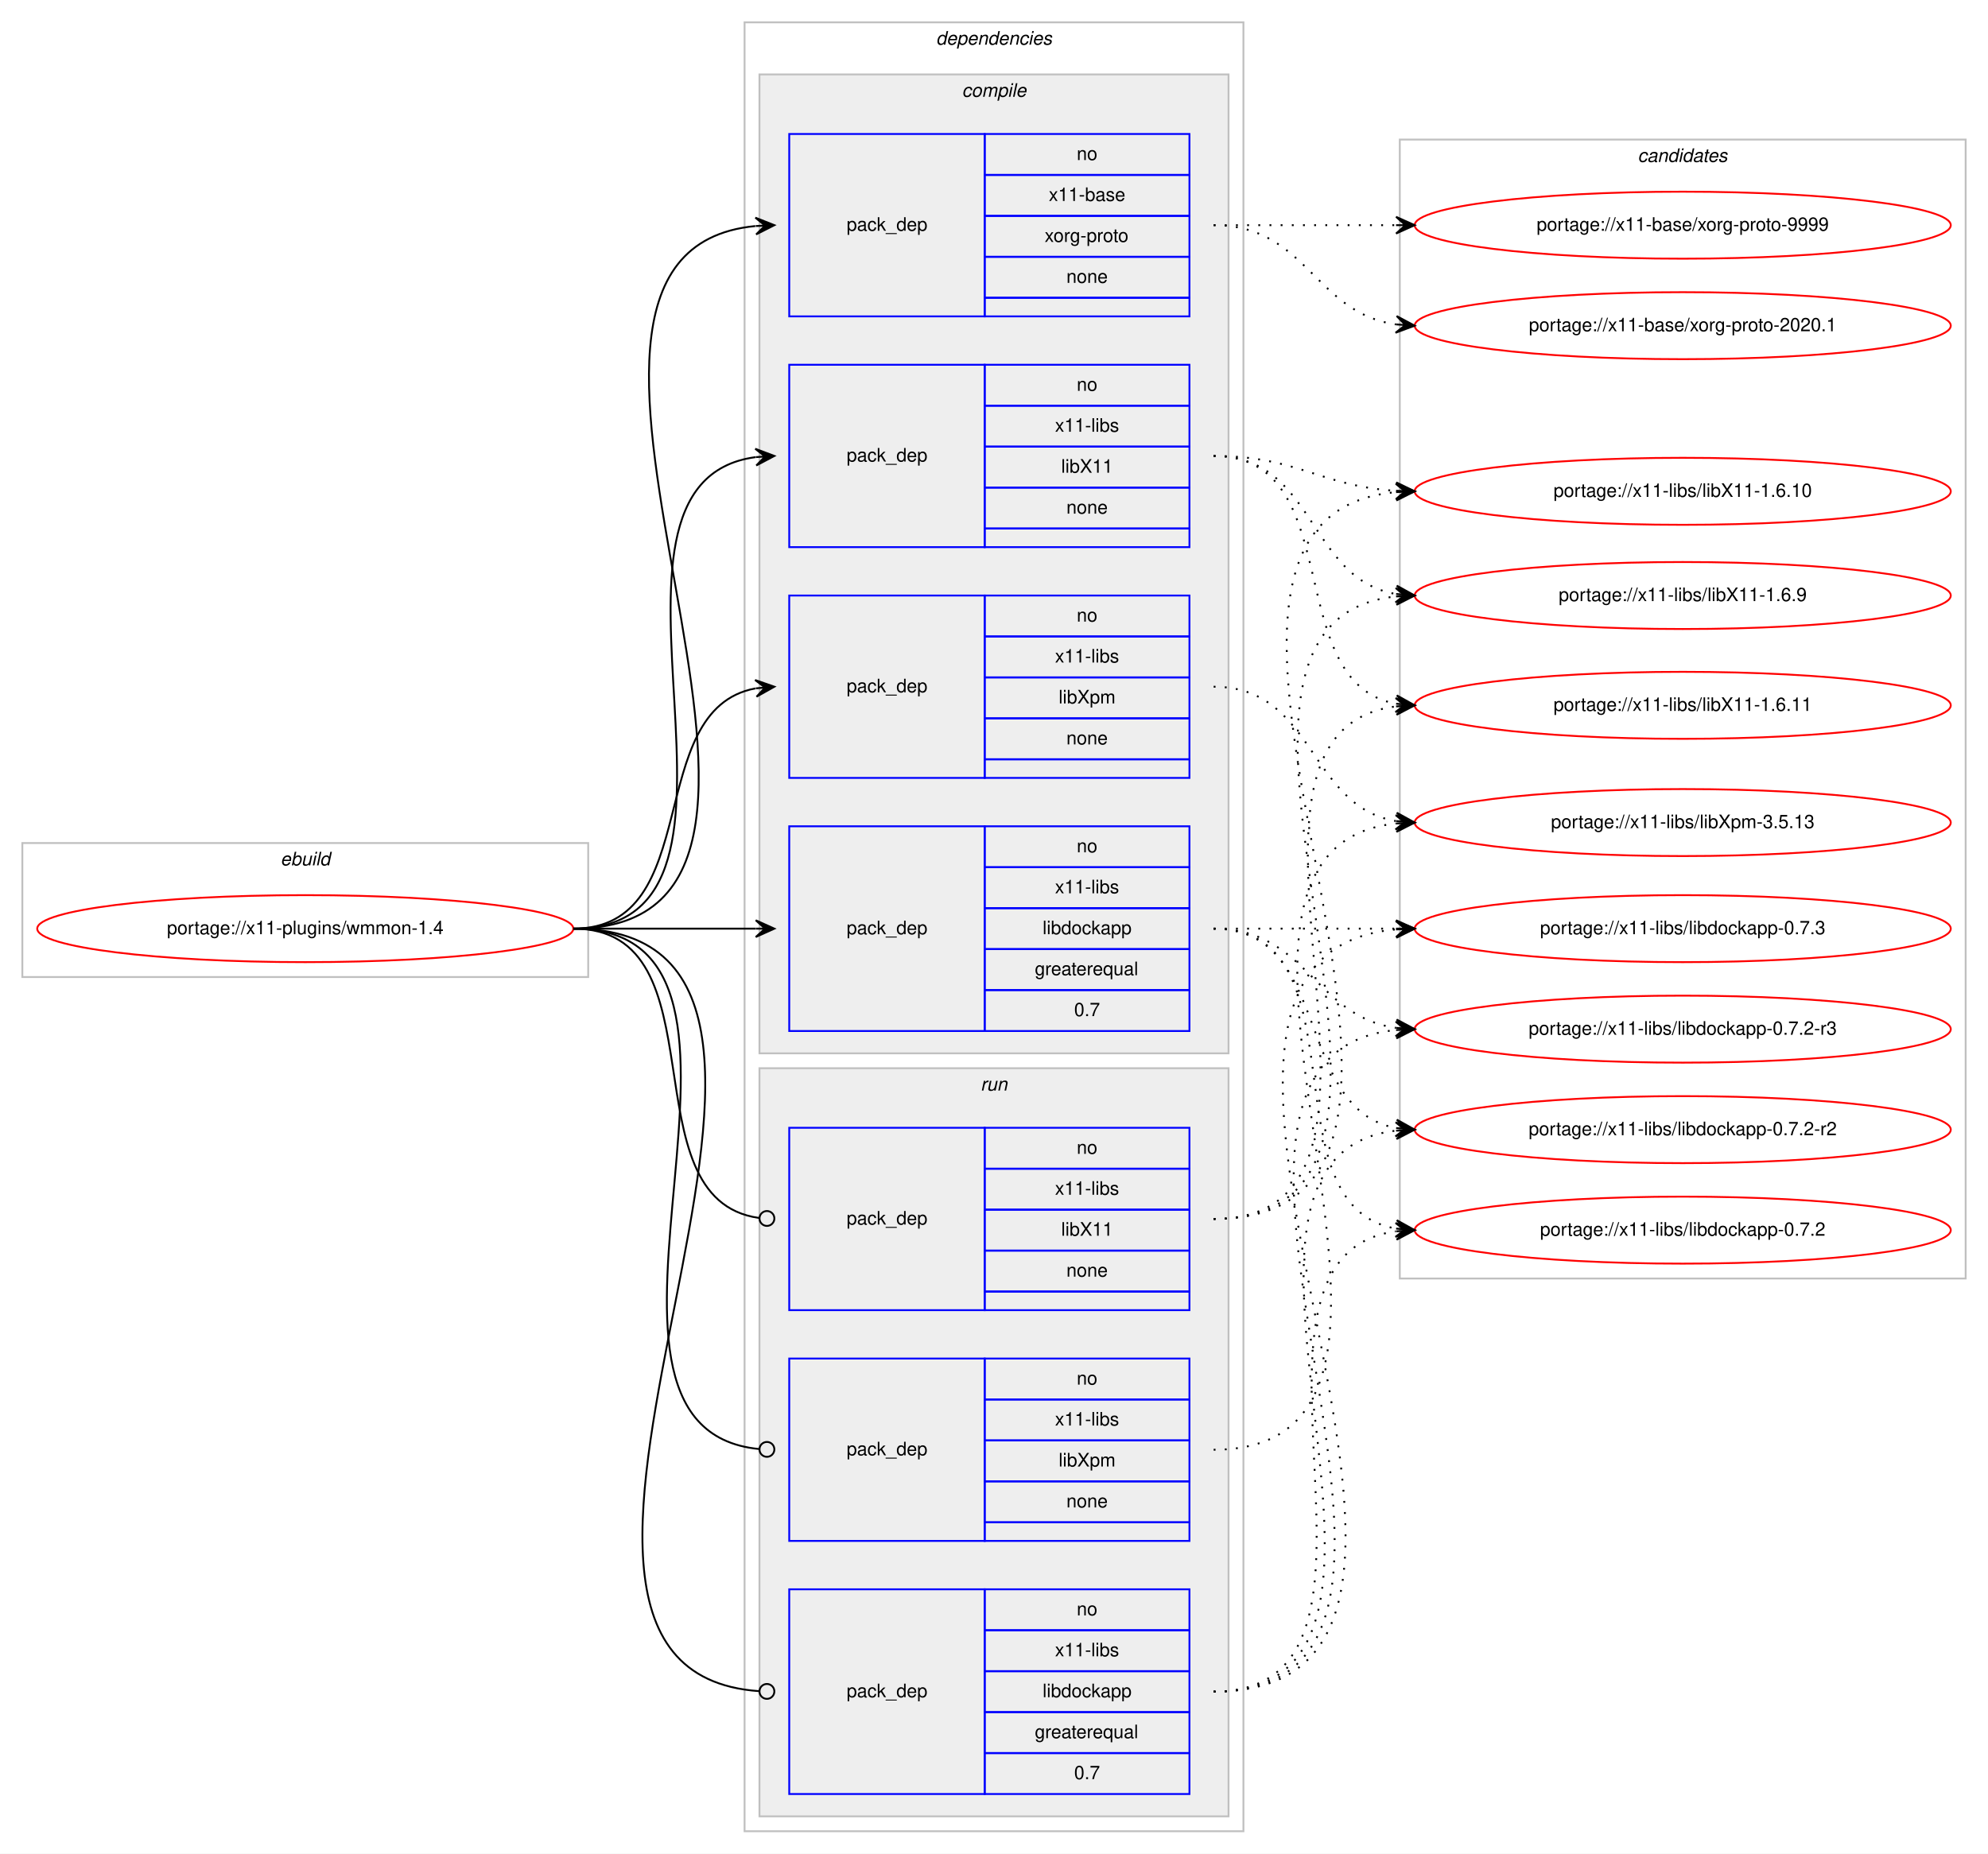
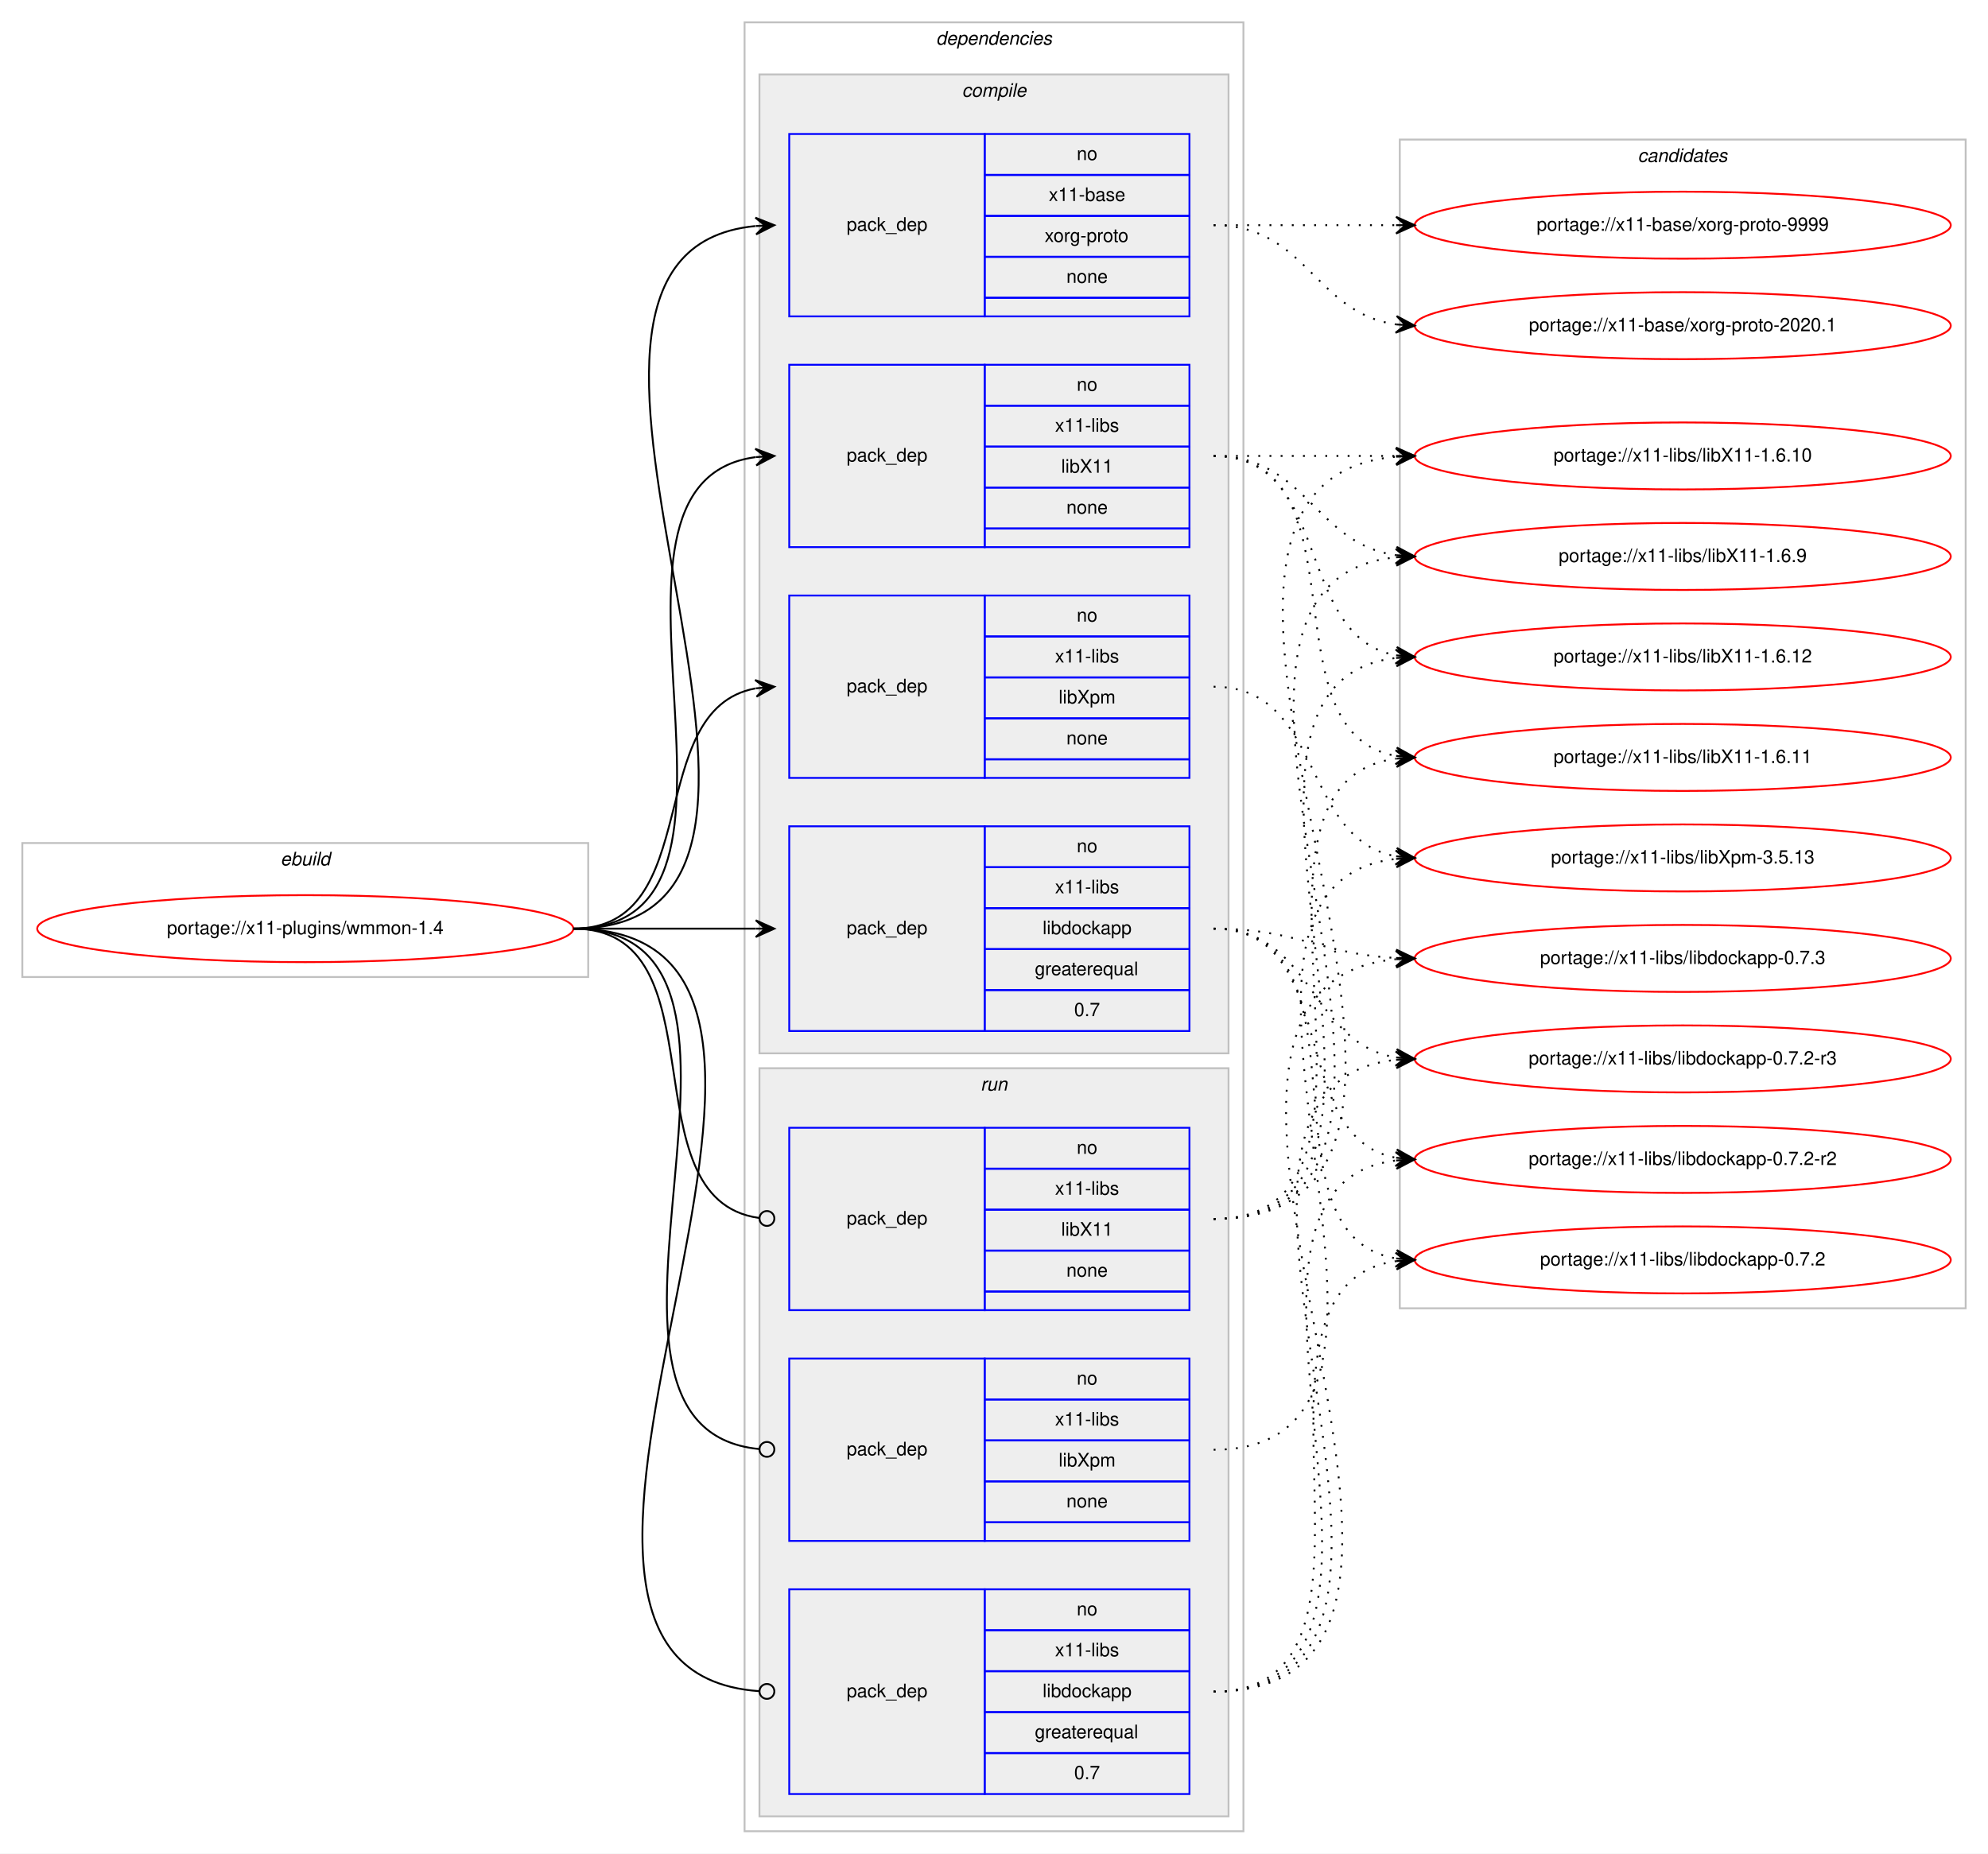
<svg xmlns="http://www.w3.org/2000/svg" xmlns:xlink="http://www.w3.org/1999/xlink" width="1068pt" height="996pt" viewBox="0.00 0.00 1068.00 996.00">
  <g id="graph0" class="graph" transform="scale(1 1) rotate(0) translate(4 992)">
    <polygon fill="#ffffff" stroke="transparent" points="-4,4 -4,-992 1064,-992 1064,4 -4,4" />
    <g id="clust1" class="cluster">
      <polygon fill="none" stroke="#c0c0c0" points="8,-467 8,-539 312,-539 312,-467 8,-467" />
      <text text-anchor="start" x="146.663" y="-527" font-family="Helvetica,sans-Serif" font-style="italic" font-size="10.00" fill="#000000">ebuild</text>
    </g>
    <g id="clust2" class="cluster">
      <polygon fill="none" stroke="#c0c0c0" points="396,-8 396,-980 664,-980 664,-8 396,-8" />
      <text text-anchor="start" x="498.875" y="-968" font-family="Helvetica,sans-Serif" font-style="italic" font-size="10.00" fill="#000000">dependencies</text>
    </g>
    <g id="clust3" class="cluster">
      <polygon fill="#eeeeee" stroke="#c0c0c0" points="404,-426 404,-952 656,-952 656,-426 404,-426" />
      <text text-anchor="start" x="512.778" y="-940" font-family="Helvetica,sans-Serif" font-style="italic" font-size="10.00" fill="#000000">compile</text>
    </g>
    <g id="clust9" class="cluster">
      <polygon fill="#eeeeee" stroke="#c0c0c0" points="404,-16 404,-418 656,-418 656,-16 404,-16" />
      <text text-anchor="start" x="522.777" y="-406" font-family="Helvetica,sans-Serif" font-style="italic" font-size="10.00" fill="#000000">run</text>
    </g>
    <g id="clust13" class="cluster">
-       <polygon fill="none" stroke="#c0c0c0" points="748,-305 748,-917 1052,-917 1052,-305 748,-305" />
+       <polygon fill="none" stroke="#c0c0c0" points="748,-289 748,-917 1052,-917 1052,-289 748,-289" />
      <text text-anchor="start" x="875.824" y="-905" font-family="Helvetica,sans-Serif" font-style="italic" font-size="10.00" fill="#000000">candidates</text>
    </g>
    <g id="node1" class="node">
      <g id="a_node1">
        <a xlink:href="../x11-plugins/wmmon-1.4.svg" xlink:title="portage://x11-plugins/wmmon-1.4">
          <ellipse fill="none" stroke="#ff0000" cx="160" cy="-493" rx="144" ry="18" />
          <text text-anchor="middle" x="160" y="-490" font-family="Helvetica,sans-Serif" font-size="10.00" fill="#000000">portage://x11-plugins/wmmon-1.4</text>
        </a>
      </g>
    </g>
    <g id="node2" class="node">
      <polygon fill="none" stroke="#0000ff" points="420,-822 420,-920 525,-920 525,-822 420,-822" />
      <text text-anchor="start" x="450.823" y="-868" font-family="Helvetica,sans-Serif" font-size="10.00" fill="#000000">pack_dep</text>
      <polygon fill="none" stroke="#0000ff" points="525,-898 525,-920 635,-920 635,-898 525,-898" />
      <text text-anchor="start" x="574.441" y="-906" font-family="Helvetica,sans-Serif" font-size="10.00" fill="#000000">no</text>
      <polygon fill="none" stroke="#0000ff" points="525,-876 525,-898 635,-898 635,-876 525,-876" />
      <text text-anchor="start" x="559.438" y="-884" font-family="Helvetica,sans-Serif" font-size="10.00" fill="#000000">x11-base</text>
      <polygon fill="none" stroke="#0000ff" points="525,-854 525,-876 635,-876 635,-854 525,-854" />
      <text text-anchor="start" x="557.22" y="-862" font-family="Helvetica,sans-Serif" font-size="10.00" fill="#000000">xorg-proto</text>
      <polygon fill="none" stroke="#0000ff" points="525,-832 525,-854 635,-854 635,-832 525,-832" />
      <text text-anchor="start" x="568.882" y="-840" font-family="Helvetica,sans-Serif" font-size="10.00" fill="#000000">none</text>
      <polygon fill="none" stroke="#0000ff" points="525,-822 525,-832 635,-832 635,-822 525,-822" />
    </g>
    <g id="edge1" class="edge">
      <path fill="none" stroke="#000000" d="M304,-493C475.139,-493 247.005,-855.655 401.768,-870.53" />
      <polygon fill="#000000" stroke="#000000" points="412,-871 401.804,-875.036 407.005,-870.77 402.011,-870.541 402.011,-870.541 402.011,-870.541 407.005,-870.77 402.217,-866.045 412,-871 412,-871" />
    </g>
    <g id="node3" class="node">
      <polygon fill="none" stroke="#0000ff" points="420,-698 420,-796 525,-796 525,-698 420,-698" />
      <text text-anchor="start" x="450.823" y="-744" font-family="Helvetica,sans-Serif" font-size="10.00" fill="#000000">pack_dep</text>
      <polygon fill="none" stroke="#0000ff" points="525,-774 525,-796 635,-796 635,-774 525,-774" />
      <text text-anchor="start" x="574.441" y="-782" font-family="Helvetica,sans-Serif" font-size="10.00" fill="#000000">no</text>
      <polygon fill="none" stroke="#0000ff" points="525,-752 525,-774 635,-774 635,-752 525,-752" />
      <text text-anchor="start" x="562.778" y="-760" font-family="Helvetica,sans-Serif" font-size="10.00" fill="#000000">x11-libs</text>
      <polygon fill="none" stroke="#0000ff" points="525,-730 525,-752 635,-752 635,-730 525,-730" />
      <text text-anchor="start" x="566.108" y="-738" font-family="Helvetica,sans-Serif" font-size="10.00" fill="#000000">libX11</text>
      <polygon fill="none" stroke="#0000ff" points="525,-708 525,-730 635,-730 635,-708 525,-708" />
      <text text-anchor="start" x="568.882" y="-716" font-family="Helvetica,sans-Serif" font-size="10.00" fill="#000000">none</text>
      <polygon fill="none" stroke="#0000ff" points="525,-698 525,-708 635,-708 635,-698 525,-698" />
    </g>
    <g id="edge2" class="edge">
      <path fill="none" stroke="#000000" d="M304,-493C423.076,-493 297.154,-732.335 401.875,-746.359" />
      <polygon fill="#000000" stroke="#000000" points="412,-747 401.736,-750.859 407.01,-746.684 402.02,-746.368 402.02,-746.368 402.02,-746.368 407.01,-746.684 402.305,-741.877 412,-747 412,-747" />
    </g>
    <g id="node4" class="node">
      <polygon fill="none" stroke="#0000ff" points="420,-574 420,-672 525,-672 525,-574 420,-574" />
      <text text-anchor="start" x="450.823" y="-620" font-family="Helvetica,sans-Serif" font-size="10.00" fill="#000000">pack_dep</text>
      <polygon fill="none" stroke="#0000ff" points="525,-650 525,-672 635,-672 635,-650 525,-650" />
      <text text-anchor="start" x="574.441" y="-658" font-family="Helvetica,sans-Serif" font-size="10.00" fill="#000000">no</text>
      <polygon fill="none" stroke="#0000ff" points="525,-628 525,-650 635,-650 635,-628 525,-628" />
      <text text-anchor="start" x="562.778" y="-636" font-family="Helvetica,sans-Serif" font-size="10.00" fill="#000000">x11-libs</text>
      <polygon fill="none" stroke="#0000ff" points="525,-606 525,-628 635,-628 635,-606 525,-606" />
      <text text-anchor="start" x="564.723" y="-614" font-family="Helvetica,sans-Serif" font-size="10.00" fill="#000000">libXpm</text>
      <polygon fill="none" stroke="#0000ff" points="525,-584 525,-606 635,-606 635,-584 525,-584" />
      <text text-anchor="start" x="568.882" y="-592" font-family="Helvetica,sans-Serif" font-size="10.00" fill="#000000">none</text>
      <polygon fill="none" stroke="#0000ff" points="525,-574 525,-584 635,-584 635,-574 525,-574" />
    </g>
    <g id="edge3" class="edge">
      <path fill="none" stroke="#000000" d="M304,-493C375.447,-493 340.729,-610.615 401.809,-622.1" />
      <polygon fill="#000000" stroke="#000000" points="412,-623 401.643,-626.603 407.019,-622.56 402.039,-622.121 402.039,-622.121 402.039,-622.121 407.019,-622.56 402.434,-617.638 412,-623 412,-623" />
    </g>
    <g id="node5" class="node">
      <polygon fill="none" stroke="#0000ff" points="420,-438 420,-548 525,-548 525,-438 420,-438" />
      <text text-anchor="start" x="450.823" y="-490" font-family="Helvetica,sans-Serif" font-size="10.00" fill="#000000">pack_dep</text>
      <polygon fill="none" stroke="#0000ff" points="525,-526 525,-548 635,-548 635,-526 525,-526" />
      <text text-anchor="start" x="574.441" y="-534" font-family="Helvetica,sans-Serif" font-size="10.00" fill="#000000">no</text>
      <polygon fill="none" stroke="#0000ff" points="525,-504 525,-526 635,-526 635,-504 525,-504" />
      <text text-anchor="start" x="562.778" y="-512" font-family="Helvetica,sans-Serif" font-size="10.00" fill="#000000">x11-libs</text>
      <polygon fill="none" stroke="#0000ff" points="525,-482 525,-504 635,-504 635,-482 525,-482" />
      <text text-anchor="start" x="556.104" y="-490" font-family="Helvetica,sans-Serif" font-size="10.00" fill="#000000">libdockapp</text>
      <polygon fill="none" stroke="#0000ff" points="525,-460 525,-482 635,-482 635,-460 525,-460" />
      <text text-anchor="start" x="551.936" y="-468" font-family="Helvetica,sans-Serif" font-size="10.00" fill="#000000">greaterequal</text>
      <polygon fill="none" stroke="#0000ff" points="525,-438 525,-460 635,-460 635,-438 525,-438" />
      <text text-anchor="start" x="573.052" y="-446" font-family="Helvetica,sans-Serif" font-size="10.00" fill="#000000">0.7</text>
    </g>
    <g id="edge4" class="edge">
      <path fill="none" stroke="#000000" d="M304,-493C348.438,-493 362.02,-493 401.878,-493" />
      <polygon fill="#000000" stroke="#000000" points="412,-493 402,-497.5 407,-493 402,-493 402,-493 402,-493 407,-493 402,-488.5 412,-493 412,-493" />
    </g>
    <g id="node6" class="node">
      <polygon fill="none" stroke="#0000ff" points="420,-288 420,-386 525,-386 525,-288 420,-288" />
      <text text-anchor="start" x="450.823" y="-334" font-family="Helvetica,sans-Serif" font-size="10.00" fill="#000000">pack_dep</text>
      <polygon fill="none" stroke="#0000ff" points="525,-364 525,-386 635,-386 635,-364 525,-364" />
      <text text-anchor="start" x="574.441" y="-372" font-family="Helvetica,sans-Serif" font-size="10.00" fill="#000000">no</text>
      <polygon fill="none" stroke="#0000ff" points="525,-342 525,-364 635,-364 635,-342 525,-342" />
      <text text-anchor="start" x="562.778" y="-350" font-family="Helvetica,sans-Serif" font-size="10.00" fill="#000000">x11-libs</text>
      <polygon fill="none" stroke="#0000ff" points="525,-320 525,-342 635,-342 635,-320 525,-320" />
      <text text-anchor="start" x="566.108" y="-328" font-family="Helvetica,sans-Serif" font-size="10.00" fill="#000000">libX11</text>
      <polygon fill="none" stroke="#0000ff" points="525,-298 525,-320 635,-320 635,-298 525,-298" />
      <text text-anchor="start" x="568.882" y="-306" font-family="Helvetica,sans-Serif" font-size="10.00" fill="#000000">none</text>
      <polygon fill="none" stroke="#0000ff" points="525,-288 525,-298 635,-298 635,-288 525,-288" />
    </g>
    <g id="edge5" class="edge">
      <path fill="none" stroke="#000000" d="M304,-493C385.363,-493 331.758,-347.776 403.631,-337.565" />
      <ellipse fill="none" stroke="#000000" cx="408.009" cy="-337.269" rx="4" ry="4" />
    </g>
    <g id="node7" class="node">
      <polygon fill="none" stroke="#0000ff" points="420,-164 420,-262 525,-262 525,-164 420,-164" />
      <text text-anchor="start" x="450.823" y="-210" font-family="Helvetica,sans-Serif" font-size="10.00" fill="#000000">pack_dep</text>
      <polygon fill="none" stroke="#0000ff" points="525,-240 525,-262 635,-262 635,-240 525,-240" />
      <text text-anchor="start" x="574.441" y="-248" font-family="Helvetica,sans-Serif" font-size="10.00" fill="#000000">no</text>
      <polygon fill="none" stroke="#0000ff" points="525,-218 525,-240 635,-240 635,-218 525,-218" />
      <text text-anchor="start" x="562.778" y="-226" font-family="Helvetica,sans-Serif" font-size="10.00" fill="#000000">x11-libs</text>
      <polygon fill="none" stroke="#0000ff" points="525,-196 525,-218 635,-218 635,-196 525,-196" />
      <text text-anchor="start" x="564.723" y="-204" font-family="Helvetica,sans-Serif" font-size="10.00" fill="#000000">libXpm</text>
      <polygon fill="none" stroke="#0000ff" points="525,-174 525,-196 635,-196 635,-174 525,-174" />
      <text text-anchor="start" x="568.882" y="-182" font-family="Helvetica,sans-Serif" font-size="10.00" fill="#000000">none</text>
      <polygon fill="none" stroke="#0000ff" points="525,-164 525,-174 635,-174 635,-164 525,-164" />
    </g>
    <g id="edge6" class="edge">
      <path fill="none" stroke="#000000" d="M304,-493C434.515,-493 285.306,-224.902 403.802,-213.382" />
      <ellipse fill="none" stroke="#000000" cx="408.004" cy="-213.186" rx="4" ry="4" />
    </g>
    <g id="node8" class="node">
      <polygon fill="none" stroke="#0000ff" points="420,-28 420,-138 525,-138 525,-28 420,-28" />
      <text text-anchor="start" x="450.823" y="-80" font-family="Helvetica,sans-Serif" font-size="10.00" fill="#000000">pack_dep</text>
      <polygon fill="none" stroke="#0000ff" points="525,-116 525,-138 635,-138 635,-116 525,-116" />
      <text text-anchor="start" x="574.441" y="-124" font-family="Helvetica,sans-Serif" font-size="10.00" fill="#000000">no</text>
      <polygon fill="none" stroke="#0000ff" points="525,-94 525,-116 635,-116 635,-94 525,-94" />
      <text text-anchor="start" x="562.778" y="-102" font-family="Helvetica,sans-Serif" font-size="10.00" fill="#000000">x11-libs</text>
      <polygon fill="none" stroke="#0000ff" points="525,-72 525,-94 635,-94 635,-72 525,-72" />
      <text text-anchor="start" x="556.104" y="-80" font-family="Helvetica,sans-Serif" font-size="10.00" fill="#000000">libdockapp</text>
      <polygon fill="none" stroke="#0000ff" points="525,-50 525,-72 635,-72 635,-50 525,-50" />
      <text text-anchor="start" x="551.936" y="-58" font-family="Helvetica,sans-Serif" font-size="10.00" fill="#000000">greaterequal</text>
      <polygon fill="none" stroke="#0000ff" points="525,-28 525,-50 635,-50 635,-28 525,-28" />
      <text text-anchor="start" x="573.052" y="-36" font-family="Helvetica,sans-Serif" font-size="10.00" fill="#000000">0.7</text>
    </g>
    <g id="edge7" class="edge">
      <path fill="none" stroke="#000000" d="M304,-493C489.586,-493 231.597,-95.318 403.754,-83.279" />
      <ellipse fill="none" stroke="#000000" cx="408.002" cy="-83.135" rx="4" ry="4" />
    </g>
    <g id="node9" class="node">
      <g id="a_node9">
        <a xlink:href="../x11-base/xorg-proto-9999.svg" xlink:title="portage://x11-base/xorg-proto-9999">
          <ellipse fill="none" stroke="#ff0000" cx="900" cy="-871" rx="144" ry="18" />
          <text text-anchor="middle" x="900" y="-868" font-family="Helvetica,sans-Serif" font-size="10.00" fill="#000000">portage://x11-base/xorg-proto-9999</text>
        </a>
      </g>
    </g>
    <g id="edge8" class="edge">
      <path fill="none" stroke="#000000" stroke-dasharray="1,5" d="M648,-871C692.438,-871 706.02,-871 745.878,-871" />
      <polygon fill="#000000" stroke="#000000" points="756,-871 746,-875.5 751,-871 746,-871 746,-871 746,-871 751,-871 746,-866.5 756,-871 756,-871" />
    </g>
    <g id="node10" class="node">
      <g id="a_node10">
        <a xlink:href="../x11-base/xorg-proto-2020.1.svg" xlink:title="portage://x11-base/xorg-proto-2020.1">
          <ellipse fill="none" stroke="#ff0000" cx="900" cy="-817" rx="144" ry="18" />
          <text text-anchor="middle" x="900" y="-814" font-family="Helvetica,sans-Serif" font-size="10.00" fill="#000000">portage://x11-base/xorg-proto-2020.1</text>
        </a>
      </g>
    </g>
    <g id="edge9" class="edge">
      <path fill="none" stroke="#000000" stroke-dasharray="1,5" d="M648,-871C698.102,-871 702.012,-823.934 745.979,-817.683" />
      <polygon fill="#000000" stroke="#000000" points="756,-817 746.329,-822.169 751.012,-817.34 746.023,-817.68 746.023,-817.68 746.023,-817.68 751.012,-817.34 745.717,-813.19 756,-817 756,-817" />
    </g>
    <g id="node11" class="node">
      <g id="a_node11">
        <a xlink:href="../x11-libs/libX11-1.6.9.svg" xlink:title="portage://x11-libs/libX11-1.6.9">
-           <ellipse fill="none" stroke="#ff0000" cx="900" cy="-672" rx="144" ry="18" />
-           <text text-anchor="middle" x="900" y="-669" font-family="Helvetica,sans-Serif" font-size="10.00" fill="#000000">portage://x11-libs/libX11-1.6.9</text>
+           <ellipse fill="none" stroke="#ff0000" cx="900" cy="-693" rx="144" ry="18" />
+           <text text-anchor="middle" x="900" y="-690" font-family="Helvetica,sans-Serif" font-size="10.00" fill="#000000">portage://x11-libs/libX11-1.6.9</text>
        </a>
      </g>
    </g>
    <g id="edge10" class="edge">
-       <path fill="none" stroke="#000000" stroke-dasharray="1,5" d="M648,-747C702.787,-747 698.408,-681.082 745.799,-672.842" />
-       <polygon fill="#000000" stroke="#000000" points="756,-672 746.404,-677.308 751.017,-672.412 746.034,-672.823 746.034,-672.823 746.034,-672.823 751.017,-672.412 745.664,-668.338 756,-672 756,-672" />
+       <path fill="none" stroke="#000000" stroke-dasharray="1,5" d="M648,-747C698.102,-747 702.012,-699.934 745.979,-693.683" />
+       <polygon fill="#000000" stroke="#000000" points="756,-693 746.329,-698.169 751.012,-693.34 746.023,-693.68 746.023,-693.68 746.023,-693.68 751.012,-693.34 745.717,-689.19 756,-693 756,-693" />
    </g>
    <g id="node12" class="node">
      <g id="a_node12">
-         <a xlink:href="../x11-libs/libX11-1.6.11.svg" xlink:title="portage://x11-libs/libX11-1.6.11">
-           <ellipse fill="none" stroke="#ff0000" cx="900" cy="-613" rx="144" ry="18" />
-           <text text-anchor="middle" x="900" y="-610" font-family="Helvetica,sans-Serif" font-size="10.00" fill="#000000">portage://x11-libs/libX11-1.6.11</text>
+         <a xlink:href="../x11-libs/libX11-1.6.12.svg" xlink:title="portage://x11-libs/libX11-1.6.12">
+           <ellipse fill="none" stroke="#ff0000" cx="900" cy="-639" rx="144" ry="18" />
+           <text text-anchor="middle" x="900" y="-636" font-family="Helvetica,sans-Serif" font-size="10.00" fill="#000000">portage://x11-libs/libX11-1.6.12</text>
        </a>
      </g>
    </g>
    <g id="edge11" class="edge">
-       <path fill="none" stroke="#000000" stroke-dasharray="1,5" d="M648,-747C720.905,-747 683.459,-625.268 746.019,-613.856" />
-       <polygon fill="#000000" stroke="#000000" points="756,-613 746.421,-618.338 751.018,-613.427 746.037,-613.854 746.037,-613.854 746.037,-613.854 751.018,-613.427 745.652,-609.371 756,-613 756,-613" />
+       <path fill="none" stroke="#000000" stroke-dasharray="1,5" d="M648,-747C712.303,-747 690.78,-650.09 746.031,-639.869" />
+       <polygon fill="#000000" stroke="#000000" points="756,-639 746.429,-644.352 751.019,-639.434 746.038,-639.869 746.038,-639.869 746.038,-639.869 751.019,-639.434 745.647,-635.386 756,-639 756,-639" />
    </g>
    <g id="node13" class="node">
      <g id="a_node13">
-         <a xlink:href="../x11-libs/libX11-1.6.10.svg" xlink:title="portage://x11-libs/libX11-1.6.10">
-           <ellipse fill="none" stroke="#ff0000" cx="900" cy="-728" rx="144" ry="18" />
-           <text text-anchor="middle" x="900" y="-725" font-family="Helvetica,sans-Serif" font-size="10.00" fill="#000000">portage://x11-libs/libX11-1.6.10</text>
+         <a xlink:href="../x11-libs/libX11-1.6.11.svg" xlink:title="portage://x11-libs/libX11-1.6.11">
+           <ellipse fill="none" stroke="#ff0000" cx="900" cy="-585" rx="144" ry="18" />
+           <text text-anchor="middle" x="900" y="-582" font-family="Helvetica,sans-Serif" font-size="10.00" fill="#000000">portage://x11-libs/libX11-1.6.11</text>
        </a>
      </g>
    </g>
    <g id="edge12" class="edge">
-       <path fill="none" stroke="#000000" stroke-dasharray="1,5" d="M648,-747C693.215,-747 705.542,-730.647 746.004,-728.283" />
-       <polygon fill="#000000" stroke="#000000" points="756,-728 746.132,-732.782 751.002,-728.142 746.004,-728.283 746.004,-728.283 746.004,-728.283 751.002,-728.142 745.876,-723.785 756,-728 756,-728" />
+       <path fill="none" stroke="#000000" stroke-dasharray="1,5" d="M648,-747C730.815,-747 674.779,-598.623 745.661,-585.872" />
+       <polygon fill="#000000" stroke="#000000" points="756,-585 746.413,-590.324 751.018,-585.42 746.035,-585.84 746.035,-585.84 746.035,-585.84 751.018,-585.42 745.657,-581.356 756,-585 756,-585" />
    </g>
    <g id="node14" class="node">
      <g id="a_node14">
-         <a xlink:href="../x11-libs/libXpm-3.5.13.svg" xlink:title="portage://x11-libs/libXpm-3.5.13">
-           <ellipse fill="none" stroke="#ff0000" cx="900" cy="-550" rx="144" ry="18" />
-           <text text-anchor="middle" x="900" y="-547" font-family="Helvetica,sans-Serif" font-size="10.00" fill="#000000">portage://x11-libs/libXpm-3.5.13</text>
+         <a xlink:href="../x11-libs/libX11-1.6.10.svg" xlink:title="portage://x11-libs/libX11-1.6.10">
+           <ellipse fill="none" stroke="#ff0000" cx="900" cy="-747" rx="144" ry="18" />
+           <text text-anchor="middle" x="900" y="-744" font-family="Helvetica,sans-Serif" font-size="10.00" fill="#000000">portage://x11-libs/libX11-1.6.10</text>
        </a>
      </g>
    </g>
    <g id="edge13" class="edge">
-       <path fill="none" stroke="#000000" stroke-dasharray="1,5" d="M648,-623C702.316,-623 698.79,-558.84 745.876,-550.82" />
-       <polygon fill="#000000" stroke="#000000" points="756,-550 746.396,-555.293 751.016,-550.404 746.033,-550.807 746.033,-550.807 746.033,-550.807 751.016,-550.404 745.669,-546.322 756,-550 756,-550" />
+       <path fill="none" stroke="#000000" stroke-dasharray="1,5" d="M648,-747C692.438,-747 706.02,-747 745.878,-747" />
+       <polygon fill="#000000" stroke="#000000" points="756,-747 746,-751.5 751,-747 746,-747 746,-747 746,-747 751,-747 746,-742.5 756,-747 756,-747" />
    </g>
    <g id="node15" class="node">
      <g id="a_node15">
-         <a xlink:href="../x11-libs/libdockapp-0.7.3.svg" xlink:title="portage://x11-libs/libdockapp-0.7.3">
-           <ellipse fill="none" stroke="#ff0000" cx="900" cy="-493" rx="144" ry="18" />
-           <text text-anchor="middle" x="900" y="-490" font-family="Helvetica,sans-Serif" font-size="10.00" fill="#000000">portage://x11-libs/libdockapp-0.7.3</text>
+         <a xlink:href="../x11-libs/libXpm-3.5.13.svg" xlink:title="portage://x11-libs/libXpm-3.5.13">
+           <ellipse fill="none" stroke="#ff0000" cx="900" cy="-531" rx="144" ry="18" />
+           <text text-anchor="middle" x="900" y="-528" font-family="Helvetica,sans-Serif" font-size="10.00" fill="#000000">portage://x11-libs/libXpm-3.5.13</text>
        </a>
      </g>
    </g>
    <g id="edge14" class="edge">
-       <path fill="none" stroke="#000000" stroke-dasharray="1,5" d="M648,-493C692.438,-493 706.02,-493 745.878,-493" />
-       <polygon fill="#000000" stroke="#000000" points="756,-493 746,-497.5 751,-493 746,-493 746,-493 746,-493 751,-493 746,-488.5 756,-493 756,-493" />
+       <path fill="none" stroke="#000000" stroke-dasharray="1,5" d="M648,-623C707.36,-623 694.789,-541.465 745.72,-531.911" />
+       <polygon fill="#000000" stroke="#000000" points="756,-531 746.436,-536.365 751.019,-531.441 746.039,-531.882 746.039,-531.882 746.039,-531.882 751.019,-531.441 745.642,-527.4 756,-531 756,-531" />
    </g>
    <g id="node16" class="node">
      <g id="a_node16">
-         <a xlink:href="../x11-libs/libdockapp-0.7.2-r3.svg" xlink:title="portage://x11-libs/libdockapp-0.7.2-r3">
-           <ellipse fill="none" stroke="#ff0000" cx="900" cy="-439" rx="144" ry="18" />
-           <text text-anchor="middle" x="900" y="-436" font-family="Helvetica,sans-Serif" font-size="10.00" fill="#000000">portage://x11-libs/libdockapp-0.7.2-r3</text>
+         <a xlink:href="../x11-libs/libdockapp-0.7.3.svg" xlink:title="portage://x11-libs/libdockapp-0.7.3">
+           <ellipse fill="none" stroke="#ff0000" cx="900" cy="-477" rx="144" ry="18" />
+           <text text-anchor="middle" x="900" y="-474" font-family="Helvetica,sans-Serif" font-size="10.00" fill="#000000">portage://x11-libs/libdockapp-0.7.3</text>
        </a>
      </g>
    </g>
    <g id="edge15" class="edge">
-       <path fill="none" stroke="#000000" stroke-dasharray="1,5" d="M648,-493C698.102,-493 702.012,-445.934 745.979,-439.683" />
-       <polygon fill="#000000" stroke="#000000" points="756,-439 746.329,-444.169 751.012,-439.34 746.023,-439.68 746.023,-439.68 746.023,-439.68 751.012,-439.34 745.717,-435.19 756,-439 756,-439" />
+       <path fill="none" stroke="#000000" stroke-dasharray="1,5" d="M648,-493C692.923,-493 705.643,-479.287 745.786,-477.251" />
+       <polygon fill="#000000" stroke="#000000" points="756,-477 746.114,-481.745 751.001,-477.123 746.003,-477.246 746.003,-477.246 746.003,-477.246 751.001,-477.123 745.892,-472.747 756,-477 756,-477" />
    </g>
    <g id="node17" class="node">
      <g id="a_node17">
-         <a xlink:href="../x11-libs/libdockapp-0.7.2-r2.svg" xlink:title="portage://x11-libs/libdockapp-0.7.2-r2">
-           <ellipse fill="none" stroke="#ff0000" cx="900" cy="-385" rx="144" ry="18" />
-           <text text-anchor="middle" x="900" y="-382" font-family="Helvetica,sans-Serif" font-size="10.00" fill="#000000">portage://x11-libs/libdockapp-0.7.2-r2</text>
+         <a xlink:href="../x11-libs/libdockapp-0.7.2-r3.svg" xlink:title="portage://x11-libs/libdockapp-0.7.2-r3">
+           <ellipse fill="none" stroke="#ff0000" cx="900" cy="-423" rx="144" ry="18" />
+           <text text-anchor="middle" x="900" y="-420" font-family="Helvetica,sans-Serif" font-size="10.00" fill="#000000">portage://x11-libs/libdockapp-0.7.2-r3</text>
        </a>
      </g>
    </g>
    <g id="edge16" class="edge">
-       <path fill="none" stroke="#000000" stroke-dasharray="1,5" d="M648,-493C712.303,-493 690.78,-396.09 746.031,-385.869" />
-       <polygon fill="#000000" stroke="#000000" points="756,-385 746.429,-390.352 751.019,-385.434 746.038,-385.869 746.038,-385.869 746.038,-385.869 751.019,-385.434 745.647,-381.386 756,-385 756,-385" />
+       <path fill="none" stroke="#000000" stroke-dasharray="1,5" d="M648,-493C701.625,-493 699.351,-431.477 745.989,-423.786" />
+       <polygon fill="#000000" stroke="#000000" points="756,-423 746.383,-428.269 751.015,-423.392 746.031,-423.783 746.031,-423.783 746.031,-423.783 751.015,-423.392 745.678,-419.297 756,-423 756,-423" />
    </g>
    <g id="node18" class="node">
      <g id="a_node18">
+         <a xlink:href="../x11-libs/libdockapp-0.7.2-r2.svg" xlink:title="portage://x11-libs/libdockapp-0.7.2-r2">
+           <ellipse fill="none" stroke="#ff0000" cx="900" cy="-369" rx="144" ry="18" />
+           <text text-anchor="middle" x="900" y="-366" font-family="Helvetica,sans-Serif" font-size="10.00" fill="#000000">portage://x11-libs/libdockapp-0.7.2-r2</text>
+         </a>
+       </g>
+     </g>
+     <g id="edge17" class="edge">
+       <path fill="none" stroke="#000000" stroke-dasharray="1,5" d="M648,-493C717.372,-493 686.506,-381.274 745.698,-369.927" />
+       <polygon fill="#000000" stroke="#000000" points="756,-369 746.443,-374.378 751.02,-369.448 746.04,-369.896 746.04,-369.896 746.04,-369.896 751.02,-369.448 745.637,-365.414 756,-369 756,-369" />
+     </g>
+     <g id="node19" class="node">
+       <g id="a_node19">
        <a xlink:href="../x11-libs/libdockapp-0.7.2.svg" xlink:title="portage://x11-libs/libdockapp-0.7.2">
-           <ellipse fill="none" stroke="#ff0000" cx="900" cy="-331" rx="144" ry="18" />
-           <text text-anchor="middle" x="900" y="-328" font-family="Helvetica,sans-Serif" font-size="10.00" fill="#000000">portage://x11-libs/libdockapp-0.7.2</text>
-         </a>
-       </g>
-     </g>
-     <g id="edge17" class="edge">
-       <path fill="none" stroke="#000000" stroke-dasharray="1,5" d="M648,-493C730.815,-493 674.779,-344.623 745.661,-331.872" />
-       <polygon fill="#000000" stroke="#000000" points="756,-331 746.413,-336.324 751.018,-331.42 746.035,-331.84 746.035,-331.84 746.035,-331.84 751.018,-331.42 745.657,-327.356 756,-331 756,-331" />
+           <ellipse fill="none" stroke="#ff0000" cx="900" cy="-315" rx="144" ry="18" />
+           <text text-anchor="middle" x="900" y="-312" font-family="Helvetica,sans-Serif" font-size="10.00" fill="#000000">portage://x11-libs/libdockapp-0.7.2</text>
+         </a>
+       </g>
    </g>
    <g id="edge18" class="edge">
-       <path fill="none" stroke="#000000" stroke-dasharray="1,5" d="M648,-337C800.921,-337 608.586,-657.12 745.998,-671.501" />
-       <polygon fill="#000000" stroke="#000000" points="756,-672 745.788,-675.996 751.006,-671.751 746.012,-671.501 746.012,-671.501 746.012,-671.501 751.006,-671.751 746.237,-667.007 756,-672 756,-672" />
+       <path fill="none" stroke="#000000" stroke-dasharray="1,5" d="M648,-493C736.919,-493 669.228,-328.635 745.912,-315.794" />
+       <polygon fill="#000000" stroke="#000000" points="756,-315 746.384,-320.271 751.015,-315.392 746.031,-315.784 746.031,-315.784 746.031,-315.784 751.015,-315.392 745.678,-311.298 756,-315 756,-315" />
    </g>
    <g id="edge19" class="edge">
-       <path fill="none" stroke="#000000" stroke-dasharray="1,5" d="M648,-337C776.122,-337 632.563,-598.113 745.827,-612.392" />
-       <polygon fill="#000000" stroke="#000000" points="756,-613 745.749,-616.895 751.009,-612.702 746.018,-612.404 746.018,-612.404 746.018,-612.404 751.009,-612.702 746.286,-607.912 756,-613 756,-613" />
+       <path fill="none" stroke="#000000" stroke-dasharray="1,5" d="M648,-337C809.791,-337 600.047,-677.867 745.873,-692.514" />
+       <polygon fill="#000000" stroke="#000000" points="756,-693 745.796,-697.015 751.006,-692.76 746.011,-692.521 746.011,-692.521 746.011,-692.521 751.006,-692.76 746.227,-688.026 756,-693 756,-693" />
    </g>
    <g id="edge20" class="edge">
-       <path fill="none" stroke="#000000" stroke-dasharray="1,5" d="M648,-337C824.764,-337 585.416,-712.876 745.925,-727.558" />
-       <polygon fill="#000000" stroke="#000000" points="756,-728 745.812,-732.058 751.005,-727.781 746.01,-727.562 746.01,-727.562 746.01,-727.562 751.005,-727.781 746.207,-723.066 756,-728 756,-728" />
+       <path fill="none" stroke="#000000" stroke-dasharray="1,5" d="M648,-337C786.928,-337 622.24,-623.859 745.75,-638.426" />
+       <polygon fill="#000000" stroke="#000000" points="756,-639 745.764,-642.934 751.008,-638.72 746.016,-638.441 746.016,-638.441 746.016,-638.441 751.008,-638.72 746.267,-633.948 756,-639 756,-639" />
    </g>
    <g id="edge21" class="edge">
-       <path fill="none" stroke="#000000" stroke-dasharray="1,5" d="M648,-213C801.749,-213 607.814,-535.031 745.944,-549.498" />
-       <polygon fill="#000000" stroke="#000000" points="756,-550 745.788,-553.995 751.006,-549.75 746.013,-549.501 746.013,-549.501 746.013,-549.501 751.006,-549.75 746.237,-545.006 756,-550 756,-550" />
+       <path fill="none" stroke="#000000" stroke-dasharray="1,5" d="M648,-337C764.581,-337 643.567,-570.212 745.762,-584.332" />
+       <polygon fill="#000000" stroke="#000000" points="756,-585 745.728,-588.839 751.011,-584.674 746.021,-584.349 746.021,-584.349 746.021,-584.349 751.011,-584.674 746.314,-579.858 756,-585 756,-585" />
    </g>
    <g id="edge22" class="edge">
-       <path fill="none" stroke="#000000" stroke-dasharray="1,5" d="M648,-83C832.942,-83 577.382,-477.926 745.977,-492.582" />
-       <polygon fill="#000000" stroke="#000000" points="756,-493 745.821,-497.079 751.004,-492.791 746.009,-492.583 746.009,-492.583 746.009,-492.583 751.004,-492.791 746.196,-488.087 756,-493 756,-493" />
+       <path fill="none" stroke="#000000" stroke-dasharray="1,5" d="M648,-337C832.942,-337 577.382,-731.926 745.977,-746.582" />
+       <polygon fill="#000000" stroke="#000000" points="756,-747 745.821,-751.079 751.004,-746.792 746.009,-746.583 746.009,-746.583 746.009,-746.583 751.004,-746.792 746.196,-742.087 756,-747 756,-747" />
    </g>
    <g id="edge23" class="edge">
-       <path fill="none" stroke="#000000" stroke-dasharray="1,5" d="M648,-83C809.791,-83 600.047,-423.867 745.873,-438.514" />
-       <polygon fill="#000000" stroke="#000000" points="756,-439 745.796,-443.015 751.006,-438.76 746.011,-438.521 746.011,-438.521 746.011,-438.521 751.006,-438.76 746.227,-434.026 756,-439 756,-439" />
+       <path fill="none" stroke="#000000" stroke-dasharray="1,5" d="M648,-213C793.618,-213 615.838,-515.662 745.665,-530.441" />
+       <polygon fill="#000000" stroke="#000000" points="756,-531 745.771,-534.953 751.007,-530.73 746.015,-530.459 746.015,-530.459 746.015,-530.459 751.007,-530.73 746.258,-525.966 756,-531 756,-531" />
    </g>
    <g id="edge24" class="edge">
-       <path fill="none" stroke="#000000" stroke-dasharray="1,5" d="M648,-83C786.928,-83 622.24,-369.859 745.75,-384.426" />
-       <polygon fill="#000000" stroke="#000000" points="756,-385 745.764,-388.934 751.008,-384.72 746.016,-384.441 746.016,-384.441 746.016,-384.441 751.008,-384.72 746.267,-379.948 756,-385 756,-385" />
+       <path fill="none" stroke="#000000" stroke-dasharray="1,5" d="M648,-83C826.024,-83 584.229,-461.76 745.854,-476.555" />
+       <polygon fill="#000000" stroke="#000000" points="756,-477 745.812,-481.057 751.005,-476.781 746.01,-476.562 746.01,-476.562 746.01,-476.562 751.005,-476.781 746.207,-472.066 756,-477 756,-477" />
    </g>
    <g id="edge25" class="edge">
-       <path fill="none" stroke="#000000" stroke-dasharray="1,5" d="M648,-83C764.581,-83 643.567,-316.212 745.762,-330.332" />
-       <polygon fill="#000000" stroke="#000000" points="756,-331 745.728,-334.839 751.011,-330.674 746.021,-330.349 746.021,-330.349 746.021,-330.349 751.011,-330.674 746.314,-325.858 756,-331 756,-331" />
+       <path fill="none" stroke="#000000" stroke-dasharray="1,5" d="M648,-83C802.99,-83 606.656,-407.898 745.865,-422.493" />
+       <polygon fill="#000000" stroke="#000000" points="756,-423 745.788,-426.995 751.006,-422.75 746.013,-422.5 746.013,-422.5 746.013,-422.5 751.006,-422.75 746.237,-418.006 756,-423 756,-423" />
+     </g>
+     <g id="edge26" class="edge">
+       <path fill="none" stroke="#000000" stroke-dasharray="1,5" d="M648,-83C780.29,-83 628.554,-354.117 745.866,-368.414" />
+       <polygon fill="#000000" stroke="#000000" points="756,-369 745.757,-372.915 751.008,-368.711 746.017,-368.423 746.017,-368.423 746.017,-368.423 751.008,-368.711 746.277,-363.93 756,-369 756,-369" />
+     </g>
+     <g id="edge27" class="edge">
+       <path fill="none" stroke="#000000" stroke-dasharray="1,5" d="M648,-83C758.182,-83 649.503,-300.727 746.006,-314.334" />
+       <polygon fill="#000000" stroke="#000000" points="756,-315 745.723,-318.825 751.011,-314.668 746.022,-314.335 746.022,-314.335 746.022,-314.335 751.011,-314.668 746.321,-309.845 756,-315 756,-315" />
    </g>
  </g>
</svg>
